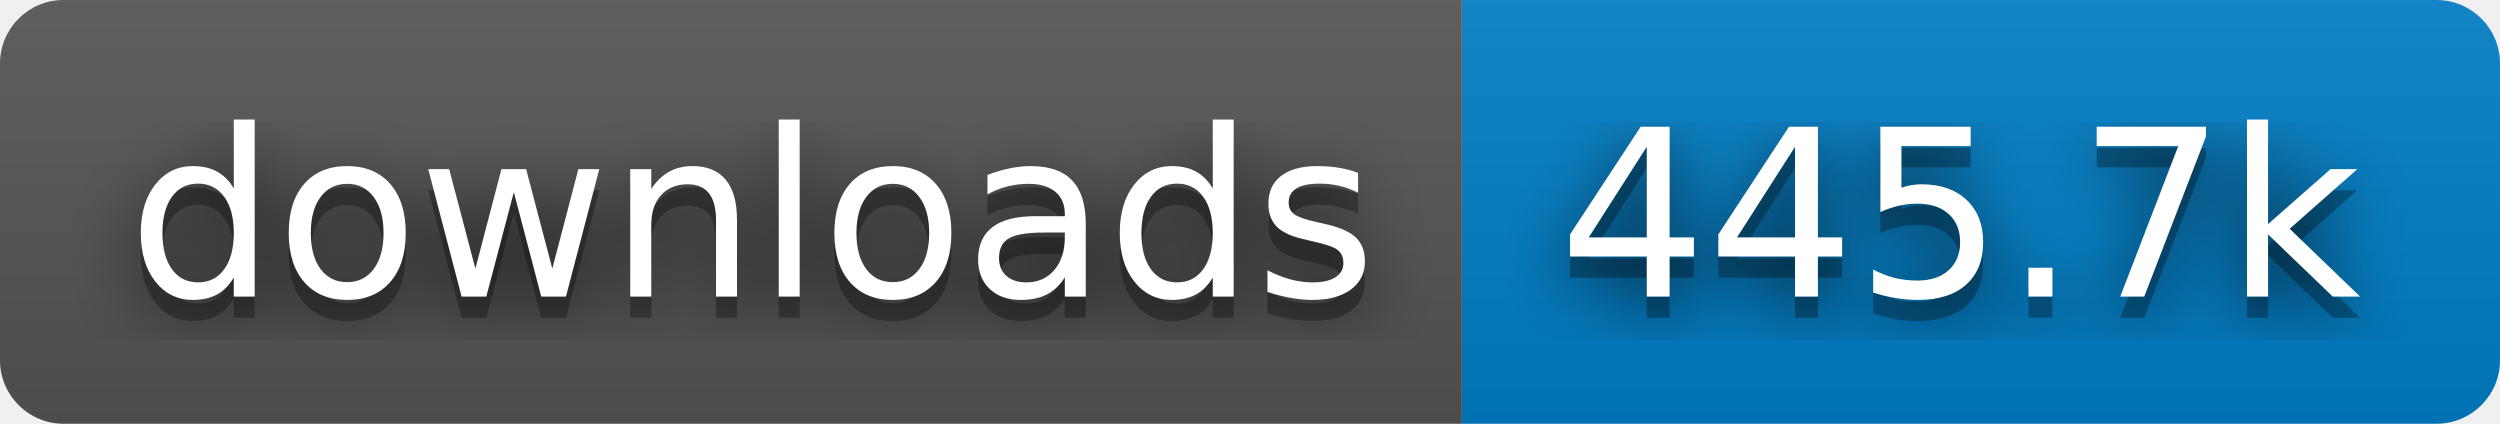
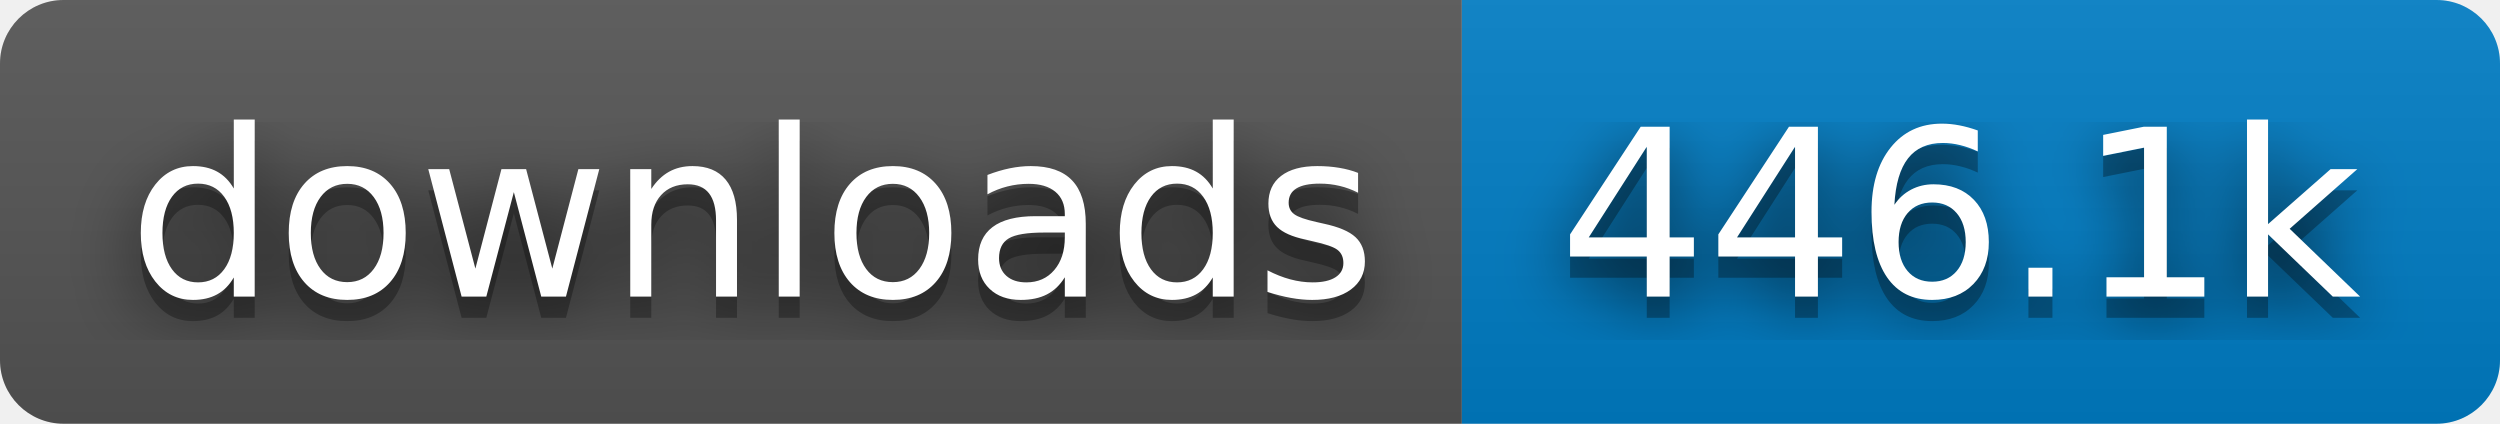
- <svg xmlns="http://www.w3.org/2000/svg" width="118" height="20" role="img" aria-label="downloads: 445.7k">
+ <svg xmlns="http://www.w3.org/2000/svg" width="118" height="20" role="img" aria-label="downloads: 446.1k">
  <filter id="blur">
    <feGaussianBlur stdDeviation="16" />
  </filter>
  <linearGradient id="s" x2="0" y2="100%">
    <stop offset="0" stop-color="#bbb" stop-opacity=".1" />
    <stop offset="1" stop-opacity=".1" />
  </linearGradient>
  <clipPath id="r">
    <rect width="118" height="20" rx="3" />
  </clipPath>
  <g clip-path="url(#r)">
    <rect width="69" height="20" fill="#555" />
    <rect x="69" width="49" height="20" fill="#007ec6" />
    <rect width="118" height="20" fill="url(#s)" />
  </g>
  <g fill="#fff" text-anchor="middle" font-family="Verdana,Geneva,DejaVu Sans,sans-serif" text-rendering="geometricPrecision" font-size="110">
    <g transform="scale(.1)">
      <g aria-hidden="true" fill="#010101">
        <text x="355" y="150" fill-opacity=".8" filter="url(#blur)" textLength="590">downloads</text>
        <text x="355" y="150" fill-opacity=".3" textLength="590">downloads</text>
      </g>
      <text x="355" y="140" textLength="590">downloads</text>
    </g>
    <g transform="scale(.1)">
      <g aria-hidden="true" fill="#010101">
-         <text x="925" y="150" fill-opacity=".8" filter="url(#blur)" textLength="390">445.7k</text>
-         <text x="925" y="150" fill-opacity=".3" textLength="390">445.7k</text>
+         <text x="925" y="150" fill-opacity=".8" filter="url(#blur)" textLength="390">446.1k</text>
+         <text x="925" y="150" fill-opacity=".3" textLength="390">446.1k</text>
      </g>
-       <text x="925" y="140" textLength="390">445.7k</text>
+       <text x="925" y="140" textLength="390">446.1k</text>
    </g>
  </g>
</svg>
